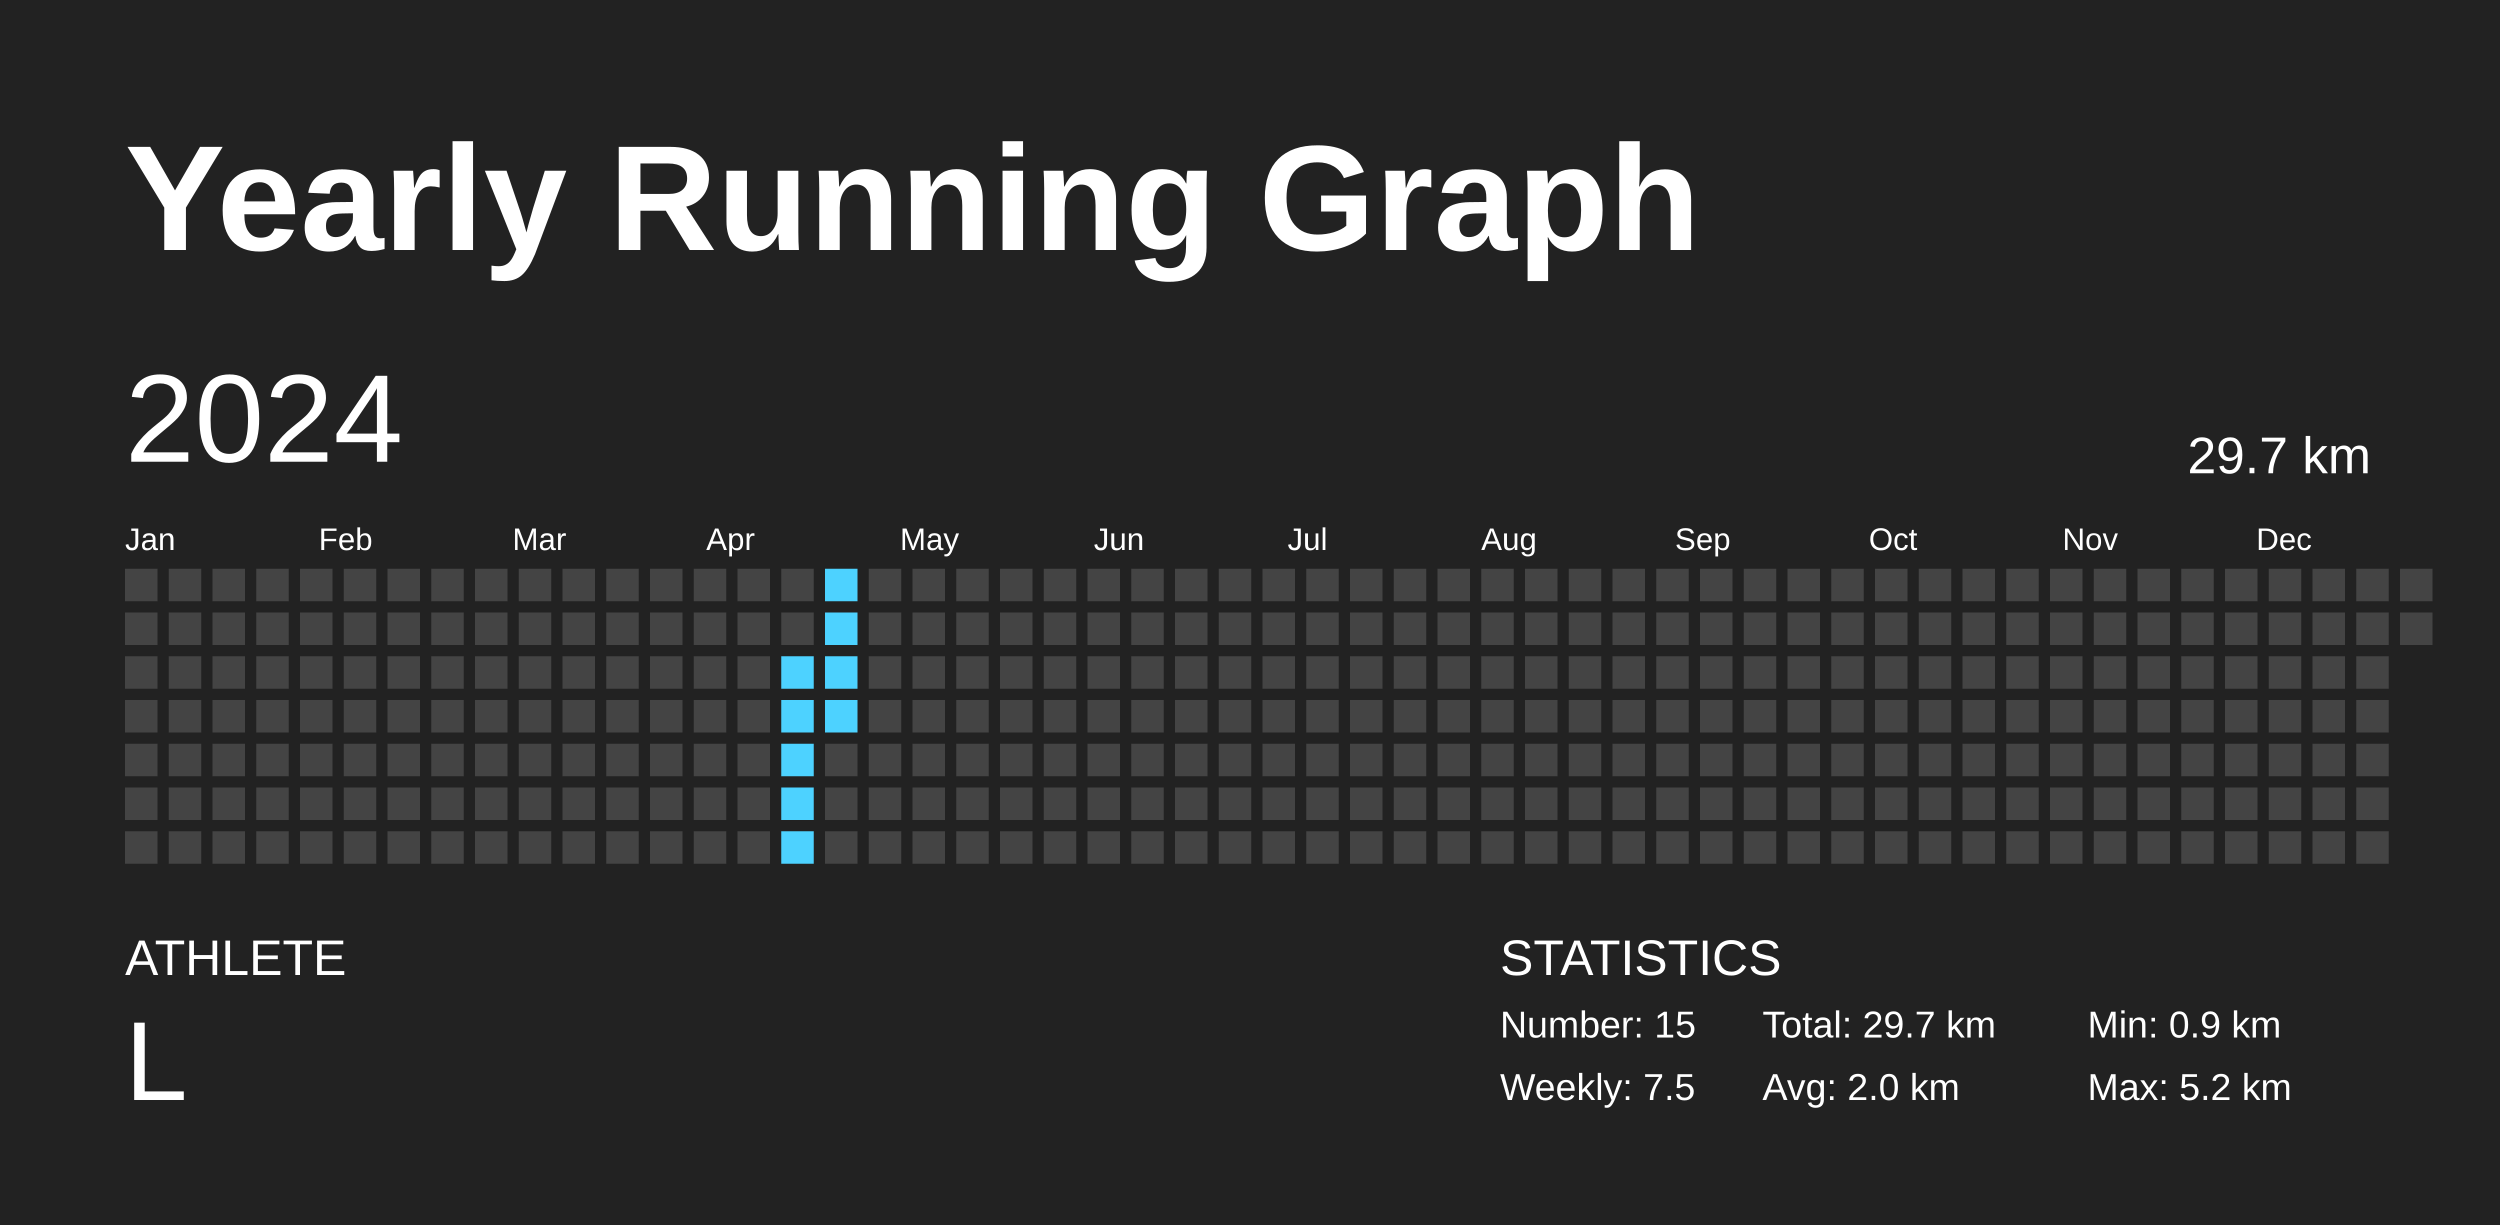
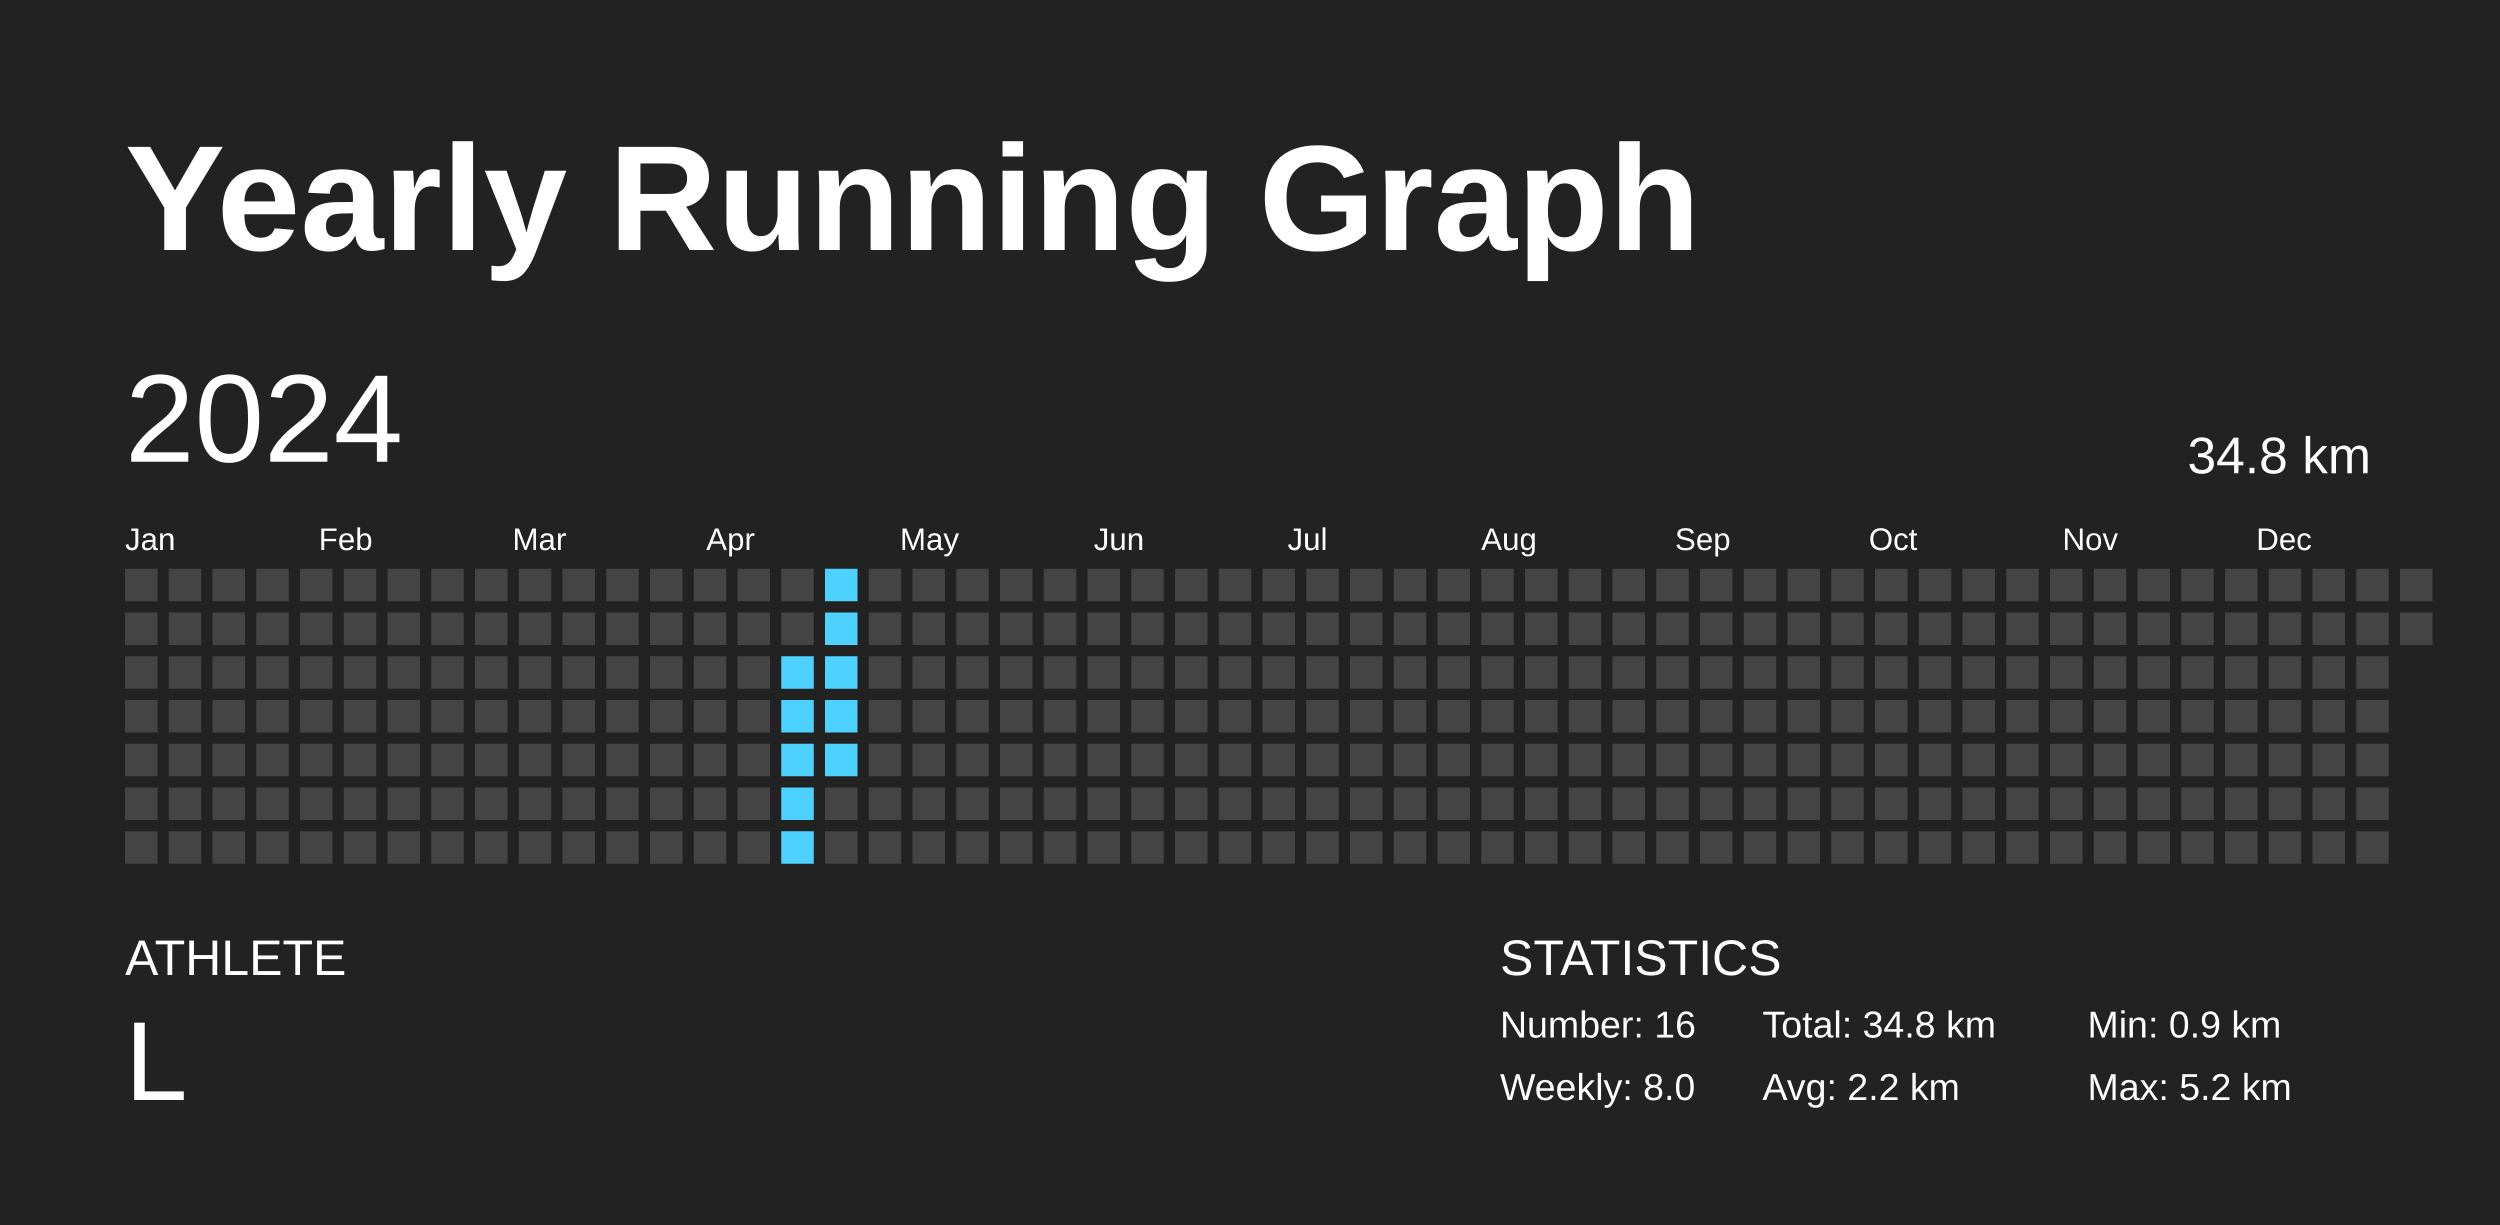
<svg xmlns="http://www.w3.org/2000/svg" baseProfile="full" height="98mm" version="1.1" viewBox="0,0,200,98" width="200mm">
  <defs />
  <rect fill="#222222" height="98" width="200" x="0" y="0" />
  <text fill="#FFFFFF" style="font-size:12px; font-family:Arial; font-weight:bold;" x="10" y="20">Yearly Running Graph</text>
  <text fill="#FFFFFF" style="font-size:4px; font-family:Arial" x="10" y="78">ATHLETE</text>
  <text fill="#FFFFFF" style="font-size:9px; font-family:Arial" x="10" y="88">L</text>
  <text fill="#FFFFFF" style="font-size:4px; font-family:Arial" x="120" y="78">STATISTICS</text>
-   <text fill="#FFFFFF" style="font-size:3px; font-family:Arial" x="120" y="83">Number: 15</text>
-   <text fill="#FFFFFF" style="font-size:3px; font-family:Arial" x="120" y="88">Weekly: 7.5</text>
-   <text fill="#FFFFFF" style="font-size:3px; font-family:Arial" x="141" y="83">Total: 29.7 km</text>
-   <text fill="#FFFFFF" style="font-size:3px; font-family:Arial" x="141" y="88">Avg: 2.0 km</text>
+   <text fill="#FFFFFF" style="font-size:3px; font-family:Arial" x="120" y="83">Number: 16</text>
+   <text fill="#FFFFFF" style="font-size:3px; font-family:Arial" x="120" y="88">Weekly: 8.0</text>
+   <text fill="#FFFFFF" style="font-size:3px; font-family:Arial" x="141" y="83">Total: 34.8 km</text>
+   <text fill="#FFFFFF" style="font-size:3px; font-family:Arial" x="141" y="88">Avg: 2.2 km</text>
  <text fill="#FFFFFF" style="font-size:3px; font-family:Arial" x="167" y="83">Min: 0.9 km</text>
  <text fill="#FFFFFF" style="font-size:3px; font-family:Arial" x="167" y="88">Max: 5.2 km</text>
  <text dominant-baseline="hanging" fill="#FFFFFF" style="font-size:10.0px; font-family:Arial;" x="10" y="30">2024</text>
-   <text dominant-baseline="hanging" fill="#FFFFFF" style="font-size:4.125px; font-family:Arial;" x="175" y="35">29.7 km</text>
+   <text dominant-baseline="hanging" fill="#FFFFFF" style="font-size:4.125px; font-family:Arial;" x="175" y="35">34.8 km</text>
  <text fill="#FFFFFF" style="font-size:2.5px; font-family:Arial" x="10.0" y="44">Jan</text>
  <text fill="#FFFFFF" style="font-size:2.5px; font-family:Arial" x="25.5" y="44">Feb</text>
  <text fill="#FFFFFF" style="font-size:2.5px; font-family:Arial" x="41.0" y="44">Mar</text>
  <text fill="#FFFFFF" style="font-size:2.5px; font-family:Arial" x="56.5" y="44">Apr</text>
  <text fill="#FFFFFF" style="font-size:2.5px; font-family:Arial" x="72.0" y="44">May</text>
  <text fill="#FFFFFF" style="font-size:2.5px; font-family:Arial" x="87.5" y="44">Jun</text>
  <text fill="#FFFFFF" style="font-size:2.5px; font-family:Arial" x="103.0" y="44">Jul</text>
  <text fill="#FFFFFF" style="font-size:2.5px; font-family:Arial" x="118.5" y="44">Aug</text>
  <text fill="#FFFFFF" style="font-size:2.5px; font-family:Arial" x="134.0" y="44">Sep</text>
  <text fill="#FFFFFF" style="font-size:2.5px; font-family:Arial" x="149.5" y="44">Oct</text>
  <text fill="#FFFFFF" style="font-size:2.5px; font-family:Arial" x="165.0" y="44">Nov</text>
  <text fill="#FFFFFF" style="font-size:2.5px; font-family:Arial" x="180.5" y="44">Dec</text>
  <rect fill="#444444" height="2.6" width="2.6" x="10.0" y="45.5" />
  <rect fill="#444444" height="2.6" width="2.6" x="10.0" y="49.0" />
  <rect fill="#444444" height="2.6" width="2.6" x="10.0" y="52.5" />
  <rect fill="#444444" height="2.6" width="2.6" x="10.0" y="56.0" />
  <rect fill="#444444" height="2.6" width="2.6" x="10.0" y="59.5" />
  <rect fill="#444444" height="2.6" width="2.6" x="10.0" y="63.0" />
  <rect fill="#444444" height="2.6" width="2.6" x="10.0" y="66.5" />
  <rect fill="#444444" height="2.6" width="2.6" x="13.5" y="45.5" />
  <rect fill="#444444" height="2.6" width="2.6" x="13.5" y="49.0" />
  <rect fill="#444444" height="2.6" width="2.6" x="13.5" y="52.5" />
  <rect fill="#444444" height="2.6" width="2.6" x="13.5" y="56.0" />
  <rect fill="#444444" height="2.6" width="2.6" x="13.5" y="59.5" />
  <rect fill="#444444" height="2.6" width="2.6" x="13.5" y="63.0" />
  <rect fill="#444444" height="2.6" width="2.6" x="13.5" y="66.5" />
  <rect fill="#444444" height="2.6" width="2.6" x="17.0" y="45.5" />
  <rect fill="#444444" height="2.6" width="2.6" x="17.0" y="49.0" />
  <rect fill="#444444" height="2.6" width="2.6" x="17.0" y="52.5" />
  <rect fill="#444444" height="2.6" width="2.6" x="17.0" y="56.0" />
  <rect fill="#444444" height="2.6" width="2.6" x="17.0" y="59.5" />
  <rect fill="#444444" height="2.6" width="2.6" x="17.0" y="63.0" />
  <rect fill="#444444" height="2.6" width="2.6" x="17.0" y="66.5" />
  <rect fill="#444444" height="2.6" width="2.6" x="20.5" y="45.5" />
  <rect fill="#444444" height="2.6" width="2.6" x="20.5" y="49.0" />
  <rect fill="#444444" height="2.6" width="2.6" x="20.5" y="52.5" />
  <rect fill="#444444" height="2.6" width="2.6" x="20.5" y="56.0" />
  <rect fill="#444444" height="2.6" width="2.6" x="20.5" y="59.5" />
  <rect fill="#444444" height="2.6" width="2.6" x="20.5" y="63.0" />
  <rect fill="#444444" height="2.6" width="2.6" x="20.5" y="66.5" />
  <rect fill="#444444" height="2.6" width="2.6" x="24.0" y="45.5" />
  <rect fill="#444444" height="2.6" width="2.6" x="24.0" y="49.0" />
  <rect fill="#444444" height="2.6" width="2.6" x="24.0" y="52.5" />
  <rect fill="#444444" height="2.6" width="2.6" x="24.0" y="56.0" />
  <rect fill="#444444" height="2.6" width="2.6" x="24.0" y="59.5" />
  <rect fill="#444444" height="2.6" width="2.6" x="24.0" y="63.0" />
  <rect fill="#444444" height="2.6" width="2.6" x="24.0" y="66.5" />
  <rect fill="#444444" height="2.6" width="2.6" x="27.5" y="45.5" />
  <rect fill="#444444" height="2.6" width="2.6" x="27.5" y="49.0" />
  <rect fill="#444444" height="2.6" width="2.6" x="27.5" y="52.5" />
  <rect fill="#444444" height="2.6" width="2.6" x="27.5" y="56.0" />
  <rect fill="#444444" height="2.6" width="2.6" x="27.5" y="59.5" />
  <rect fill="#444444" height="2.6" width="2.6" x="27.5" y="63.0" />
  <rect fill="#444444" height="2.6" width="2.6" x="27.5" y="66.5" />
  <rect fill="#444444" height="2.6" width="2.6" x="31.0" y="45.5" />
  <rect fill="#444444" height="2.6" width="2.6" x="31.0" y="49.0" />
  <rect fill="#444444" height="2.6" width="2.6" x="31.0" y="52.5" />
  <rect fill="#444444" height="2.6" width="2.6" x="31.0" y="56.0" />
  <rect fill="#444444" height="2.6" width="2.6" x="31.0" y="59.5" />
  <rect fill="#444444" height="2.6" width="2.6" x="31.0" y="63.0" />
  <rect fill="#444444" height="2.6" width="2.6" x="31.0" y="66.5" />
  <rect fill="#444444" height="2.6" width="2.6" x="34.5" y="45.5" />
  <rect fill="#444444" height="2.6" width="2.6" x="34.5" y="49.0" />
  <rect fill="#444444" height="2.6" width="2.6" x="34.5" y="52.5" />
  <rect fill="#444444" height="2.6" width="2.6" x="34.5" y="56.0" />
  <rect fill="#444444" height="2.6" width="2.6" x="34.5" y="59.5" />
  <rect fill="#444444" height="2.6" width="2.6" x="34.5" y="63.0" />
  <rect fill="#444444" height="2.6" width="2.6" x="34.5" y="66.5" />
  <rect fill="#444444" height="2.6" width="2.6" x="38.0" y="45.5" />
  <rect fill="#444444" height="2.6" width="2.6" x="38.0" y="49.0" />
  <rect fill="#444444" height="2.6" width="2.6" x="38.0" y="52.5" />
  <rect fill="#444444" height="2.6" width="2.6" x="38.0" y="56.0" />
  <rect fill="#444444" height="2.6" width="2.6" x="38.0" y="59.5" />
  <rect fill="#444444" height="2.6" width="2.6" x="38.0" y="63.0" />
  <rect fill="#444444" height="2.6" width="2.6" x="38.0" y="66.5" />
  <rect fill="#444444" height="2.6" width="2.6" x="41.5" y="45.5" />
  <rect fill="#444444" height="2.6" width="2.6" x="41.5" y="49.0" />
  <rect fill="#444444" height="2.6" width="2.6" x="41.5" y="52.5" />
  <rect fill="#444444" height="2.6" width="2.6" x="41.5" y="56.0" />
  <rect fill="#444444" height="2.6" width="2.6" x="41.5" y="59.5" />
  <rect fill="#444444" height="2.6" width="2.6" x="41.5" y="63.0" />
  <rect fill="#444444" height="2.6" width="2.6" x="41.5" y="66.5" />
  <rect fill="#444444" height="2.6" width="2.6" x="45.0" y="45.5" />
  <rect fill="#444444" height="2.6" width="2.6" x="45.0" y="49.0" />
  <rect fill="#444444" height="2.6" width="2.6" x="45.0" y="52.5" />
  <rect fill="#444444" height="2.6" width="2.6" x="45.0" y="56.0" />
  <rect fill="#444444" height="2.6" width="2.6" x="45.0" y="59.5" />
  <rect fill="#444444" height="2.6" width="2.6" x="45.0" y="63.0" />
  <rect fill="#444444" height="2.6" width="2.6" x="45.0" y="66.5" />
  <rect fill="#444444" height="2.6" width="2.6" x="48.5" y="45.5" />
  <rect fill="#444444" height="2.6" width="2.6" x="48.5" y="49.0" />
  <rect fill="#444444" height="2.6" width="2.6" x="48.5" y="52.5" />
  <rect fill="#444444" height="2.6" width="2.6" x="48.5" y="56.0" />
  <rect fill="#444444" height="2.6" width="2.6" x="48.5" y="59.5" />
  <rect fill="#444444" height="2.6" width="2.6" x="48.5" y="63.0" />
  <rect fill="#444444" height="2.6" width="2.6" x="48.5" y="66.5" />
  <rect fill="#444444" height="2.6" width="2.6" x="52.0" y="45.5" />
  <rect fill="#444444" height="2.6" width="2.6" x="52.0" y="49.0" />
  <rect fill="#444444" height="2.6" width="2.6" x="52.0" y="52.5" />
  <rect fill="#444444" height="2.6" width="2.6" x="52.0" y="56.0" />
  <rect fill="#444444" height="2.6" width="2.6" x="52.0" y="59.5" />
  <rect fill="#444444" height="2.6" width="2.6" x="52.0" y="63.0" />
  <rect fill="#444444" height="2.6" width="2.6" x="52.0" y="66.5" />
  <rect fill="#444444" height="2.6" width="2.6" x="55.5" y="45.5" />
  <rect fill="#444444" height="2.6" width="2.6" x="55.5" y="49.0" />
  <rect fill="#444444" height="2.6" width="2.6" x="55.5" y="52.5" />
  <rect fill="#444444" height="2.6" width="2.6" x="55.5" y="56.0" />
  <rect fill="#444444" height="2.6" width="2.6" x="55.5" y="59.5" />
  <rect fill="#444444" height="2.6" width="2.6" x="55.5" y="63.0" />
  <rect fill="#444444" height="2.6" width="2.6" x="55.5" y="66.5" />
  <rect fill="#444444" height="2.6" width="2.6" x="59.0" y="45.5" />
  <rect fill="#444444" height="2.6" width="2.6" x="59.0" y="49.0" />
  <rect fill="#444444" height="2.6" width="2.6" x="59.0" y="52.5" />
  <rect fill="#444444" height="2.6" width="2.6" x="59.0" y="56.0" />
  <rect fill="#444444" height="2.6" width="2.6" x="59.0" y="59.5" />
  <rect fill="#444444" height="2.6" width="2.6" x="59.0" y="63.0" />
  <rect fill="#444444" height="2.6" width="2.6" x="59.0" y="66.5" />
  <rect fill="#444444" height="2.6" width="2.6" x="62.5" y="45.5" />
  <rect fill="#444444" height="2.6" width="2.6" x="62.5" y="49.0" />
  <rect fill="#4dd2ff" height="2.6" width="2.6" x="62.5" y="52.5" />
  <rect fill="#4dd2ff" height="2.6" width="2.6" x="62.5" y="56.0" />
  <rect fill="#4dd2ff" height="2.6" width="2.6" x="62.5" y="59.5" />
  <rect fill="#4dd2ff" height="2.6" width="2.6" x="62.5" y="63.0" />
  <rect fill="#4dd2ff" height="2.6" width="2.6" x="62.5" y="66.5" />
  <rect fill="#4dd2ff" height="2.6" width="2.6" x="66.0" y="45.5" />
  <rect fill="#4dd2ff" height="2.6" width="2.6" x="66.0" y="49.0" />
  <rect fill="#4dd2ff" height="2.6" width="2.6" x="66.0" y="52.5" />
  <rect fill="#4dd2ff" height="2.6" width="2.6" x="66.0" y="56.0" />
-   <rect fill="#444444" height="2.6" width="2.6" x="66.0" y="59.5" />
+   <rect fill="#4dd2ff" height="2.6" width="2.6" x="66.0" y="59.5" />
  <rect fill="#444444" height="2.6" width="2.6" x="66.0" y="63.0" />
  <rect fill="#444444" height="2.6" width="2.6" x="66.0" y="66.5" />
  <rect fill="#444444" height="2.6" width="2.6" x="69.5" y="45.5" />
  <rect fill="#444444" height="2.6" width="2.6" x="69.5" y="49.0" />
  <rect fill="#444444" height="2.6" width="2.6" x="69.5" y="52.5" />
  <rect fill="#444444" height="2.6" width="2.6" x="69.5" y="56.0" />
  <rect fill="#444444" height="2.6" width="2.6" x="69.5" y="59.5" />
  <rect fill="#444444" height="2.6" width="2.6" x="69.5" y="63.0" />
  <rect fill="#444444" height="2.6" width="2.6" x="69.5" y="66.5" />
  <rect fill="#444444" height="2.6" width="2.6" x="73.0" y="45.5" />
  <rect fill="#444444" height="2.6" width="2.6" x="73.0" y="49.0" />
  <rect fill="#444444" height="2.6" width="2.6" x="73.0" y="52.5" />
  <rect fill="#444444" height="2.6" width="2.6" x="73.0" y="56.0" />
  <rect fill="#444444" height="2.6" width="2.6" x="73.0" y="59.5" />
  <rect fill="#444444" height="2.6" width="2.6" x="73.0" y="63.0" />
  <rect fill="#444444" height="2.6" width="2.6" x="73.0" y="66.5" />
  <rect fill="#444444" height="2.6" width="2.6" x="76.5" y="45.5" />
  <rect fill="#444444" height="2.6" width="2.6" x="76.5" y="49.0" />
  <rect fill="#444444" height="2.6" width="2.6" x="76.5" y="52.5" />
  <rect fill="#444444" height="2.6" width="2.6" x="76.5" y="56.0" />
  <rect fill="#444444" height="2.6" width="2.6" x="76.5" y="59.5" />
  <rect fill="#444444" height="2.6" width="2.6" x="76.5" y="63.0" />
  <rect fill="#444444" height="2.6" width="2.6" x="76.5" y="66.5" />
  <rect fill="#444444" height="2.6" width="2.6" x="80.0" y="45.5" />
  <rect fill="#444444" height="2.6" width="2.6" x="80.0" y="49.0" />
  <rect fill="#444444" height="2.6" width="2.6" x="80.0" y="52.5" />
  <rect fill="#444444" height="2.6" width="2.6" x="80.0" y="56.0" />
  <rect fill="#444444" height="2.6" width="2.6" x="80.0" y="59.5" />
  <rect fill="#444444" height="2.6" width="2.6" x="80.0" y="63.0" />
  <rect fill="#444444" height="2.6" width="2.6" x="80.0" y="66.5" />
  <rect fill="#444444" height="2.6" width="2.6" x="83.5" y="45.5" />
  <rect fill="#444444" height="2.6" width="2.6" x="83.5" y="49.0" />
  <rect fill="#444444" height="2.6" width="2.6" x="83.5" y="52.5" />
  <rect fill="#444444" height="2.6" width="2.6" x="83.5" y="56.0" />
  <rect fill="#444444" height="2.6" width="2.6" x="83.5" y="59.5" />
  <rect fill="#444444" height="2.6" width="2.6" x="83.5" y="63.0" />
  <rect fill="#444444" height="2.6" width="2.6" x="83.5" y="66.5" />
  <rect fill="#444444" height="2.6" width="2.6" x="87.0" y="45.5" />
  <rect fill="#444444" height="2.6" width="2.6" x="87.0" y="49.0" />
  <rect fill="#444444" height="2.6" width="2.6" x="87.0" y="52.5" />
  <rect fill="#444444" height="2.6" width="2.6" x="87.0" y="56.0" />
  <rect fill="#444444" height="2.6" width="2.6" x="87.0" y="59.5" />
  <rect fill="#444444" height="2.6" width="2.6" x="87.0" y="63.0" />
  <rect fill="#444444" height="2.6" width="2.6" x="87.0" y="66.5" />
  <rect fill="#444444" height="2.6" width="2.6" x="90.5" y="45.5" />
  <rect fill="#444444" height="2.6" width="2.6" x="90.5" y="49.0" />
  <rect fill="#444444" height="2.6" width="2.6" x="90.5" y="52.5" />
  <rect fill="#444444" height="2.6" width="2.6" x="90.5" y="56.0" />
  <rect fill="#444444" height="2.6" width="2.6" x="90.5" y="59.5" />
  <rect fill="#444444" height="2.6" width="2.6" x="90.5" y="63.0" />
  <rect fill="#444444" height="2.6" width="2.6" x="90.5" y="66.5" />
  <rect fill="#444444" height="2.6" width="2.6" x="94.0" y="45.5" />
  <rect fill="#444444" height="2.6" width="2.6" x="94.0" y="49.0" />
  <rect fill="#444444" height="2.6" width="2.6" x="94.0" y="52.5" />
  <rect fill="#444444" height="2.6" width="2.6" x="94.0" y="56.0" />
  <rect fill="#444444" height="2.6" width="2.6" x="94.0" y="59.5" />
  <rect fill="#444444" height="2.6" width="2.6" x="94.0" y="63.0" />
  <rect fill="#444444" height="2.6" width="2.6" x="94.0" y="66.5" />
  <rect fill="#444444" height="2.6" width="2.6" x="97.5" y="45.5" />
  <rect fill="#444444" height="2.6" width="2.6" x="97.5" y="49.0" />
  <rect fill="#444444" height="2.6" width="2.6" x="97.5" y="52.5" />
  <rect fill="#444444" height="2.6" width="2.6" x="97.5" y="56.0" />
  <rect fill="#444444" height="2.6" width="2.6" x="97.5" y="59.5" />
  <rect fill="#444444" height="2.6" width="2.6" x="97.5" y="63.0" />
  <rect fill="#444444" height="2.6" width="2.6" x="97.5" y="66.5" />
  <rect fill="#444444" height="2.6" width="2.6" x="101.0" y="45.5" />
  <rect fill="#444444" height="2.6" width="2.6" x="101.0" y="49.0" />
  <rect fill="#444444" height="2.6" width="2.6" x="101.0" y="52.5" />
  <rect fill="#444444" height="2.6" width="2.6" x="101.0" y="56.0" />
  <rect fill="#444444" height="2.6" width="2.6" x="101.0" y="59.5" />
  <rect fill="#444444" height="2.6" width="2.6" x="101.0" y="63.0" />
  <rect fill="#444444" height="2.6" width="2.6" x="101.0" y="66.5" />
  <rect fill="#444444" height="2.6" width="2.6" x="104.5" y="45.5" />
  <rect fill="#444444" height="2.6" width="2.6" x="104.5" y="49.0" />
  <rect fill="#444444" height="2.6" width="2.6" x="104.5" y="52.5" />
  <rect fill="#444444" height="2.6" width="2.6" x="104.5" y="56.0" />
  <rect fill="#444444" height="2.6" width="2.6" x="104.5" y="59.5" />
  <rect fill="#444444" height="2.6" width="2.6" x="104.5" y="63.0" />
  <rect fill="#444444" height="2.6" width="2.6" x="104.5" y="66.5" />
  <rect fill="#444444" height="2.6" width="2.6" x="108.0" y="45.5" />
  <rect fill="#444444" height="2.6" width="2.6" x="108.0" y="49.0" />
  <rect fill="#444444" height="2.6" width="2.6" x="108.0" y="52.5" />
  <rect fill="#444444" height="2.6" width="2.6" x="108.0" y="56.0" />
  <rect fill="#444444" height="2.6" width="2.6" x="108.0" y="59.5" />
  <rect fill="#444444" height="2.6" width="2.6" x="108.0" y="63.0" />
  <rect fill="#444444" height="2.6" width="2.6" x="108.0" y="66.5" />
  <rect fill="#444444" height="2.6" width="2.6" x="111.5" y="45.5" />
  <rect fill="#444444" height="2.6" width="2.6" x="111.5" y="49.0" />
  <rect fill="#444444" height="2.6" width="2.6" x="111.5" y="52.5" />
  <rect fill="#444444" height="2.6" width="2.6" x="111.5" y="56.0" />
  <rect fill="#444444" height="2.6" width="2.6" x="111.5" y="59.5" />
  <rect fill="#444444" height="2.6" width="2.6" x="111.5" y="63.0" />
  <rect fill="#444444" height="2.6" width="2.6" x="111.5" y="66.5" />
  <rect fill="#444444" height="2.6" width="2.6" x="115.0" y="45.5" />
  <rect fill="#444444" height="2.6" width="2.6" x="115.0" y="49.0" />
  <rect fill="#444444" height="2.6" width="2.6" x="115.0" y="52.5" />
  <rect fill="#444444" height="2.6" width="2.6" x="115.0" y="56.0" />
  <rect fill="#444444" height="2.6" width="2.6" x="115.0" y="59.5" />
  <rect fill="#444444" height="2.6" width="2.6" x="115.0" y="63.0" />
  <rect fill="#444444" height="2.6" width="2.6" x="115.0" y="66.5" />
  <rect fill="#444444" height="2.6" width="2.6" x="118.5" y="45.5" />
  <rect fill="#444444" height="2.6" width="2.6" x="118.5" y="49.0" />
  <rect fill="#444444" height="2.6" width="2.6" x="118.5" y="52.5" />
  <rect fill="#444444" height="2.6" width="2.6" x="118.5" y="56.0" />
  <rect fill="#444444" height="2.6" width="2.6" x="118.5" y="59.5" />
  <rect fill="#444444" height="2.6" width="2.6" x="118.5" y="63.0" />
  <rect fill="#444444" height="2.6" width="2.6" x="118.5" y="66.5" />
  <rect fill="#444444" height="2.6" width="2.6" x="122.0" y="45.5" />
  <rect fill="#444444" height="2.6" width="2.6" x="122.0" y="49.0" />
  <rect fill="#444444" height="2.6" width="2.6" x="122.0" y="52.5" />
  <rect fill="#444444" height="2.6" width="2.6" x="122.0" y="56.0" />
  <rect fill="#444444" height="2.6" width="2.6" x="122.0" y="59.5" />
  <rect fill="#444444" height="2.6" width="2.6" x="122.0" y="63.0" />
  <rect fill="#444444" height="2.6" width="2.6" x="122.0" y="66.5" />
  <rect fill="#444444" height="2.6" width="2.6" x="125.5" y="45.5" />
  <rect fill="#444444" height="2.6" width="2.6" x="125.5" y="49.0" />
  <rect fill="#444444" height="2.6" width="2.6" x="125.5" y="52.5" />
  <rect fill="#444444" height="2.6" width="2.6" x="125.5" y="56.0" />
  <rect fill="#444444" height="2.6" width="2.6" x="125.5" y="59.5" />
  <rect fill="#444444" height="2.6" width="2.6" x="125.5" y="63.0" />
  <rect fill="#444444" height="2.6" width="2.6" x="125.5" y="66.5" />
  <rect fill="#444444" height="2.6" width="2.6" x="129.0" y="45.5" />
  <rect fill="#444444" height="2.6" width="2.6" x="129.0" y="49.0" />
  <rect fill="#444444" height="2.6" width="2.6" x="129.0" y="52.5" />
  <rect fill="#444444" height="2.6" width="2.6" x="129.0" y="56.0" />
  <rect fill="#444444" height="2.6" width="2.6" x="129.0" y="59.5" />
  <rect fill="#444444" height="2.6" width="2.6" x="129.0" y="63.0" />
  <rect fill="#444444" height="2.6" width="2.6" x="129.0" y="66.5" />
  <rect fill="#444444" height="2.6" width="2.6" x="132.5" y="45.5" />
  <rect fill="#444444" height="2.6" width="2.6" x="132.5" y="49.0" />
  <rect fill="#444444" height="2.6" width="2.6" x="132.5" y="52.5" />
  <rect fill="#444444" height="2.6" width="2.6" x="132.5" y="56.0" />
  <rect fill="#444444" height="2.6" width="2.6" x="132.5" y="59.5" />
  <rect fill="#444444" height="2.6" width="2.6" x="132.5" y="63.0" />
  <rect fill="#444444" height="2.6" width="2.6" x="132.5" y="66.5" />
  <rect fill="#444444" height="2.6" width="2.6" x="136.0" y="45.5" />
  <rect fill="#444444" height="2.6" width="2.6" x="136.0" y="49.0" />
  <rect fill="#444444" height="2.6" width="2.6" x="136.0" y="52.5" />
  <rect fill="#444444" height="2.6" width="2.6" x="136.0" y="56.0" />
  <rect fill="#444444" height="2.6" width="2.6" x="136.0" y="59.5" />
  <rect fill="#444444" height="2.6" width="2.6" x="136.0" y="63.0" />
  <rect fill="#444444" height="2.6" width="2.6" x="136.0" y="66.5" />
  <rect fill="#444444" height="2.6" width="2.6" x="139.5" y="45.5" />
  <rect fill="#444444" height="2.6" width="2.6" x="139.5" y="49.0" />
  <rect fill="#444444" height="2.6" width="2.6" x="139.5" y="52.5" />
  <rect fill="#444444" height="2.6" width="2.6" x="139.5" y="56.0" />
  <rect fill="#444444" height="2.6" width="2.6" x="139.5" y="59.5" />
  <rect fill="#444444" height="2.6" width="2.6" x="139.5" y="63.0" />
  <rect fill="#444444" height="2.6" width="2.6" x="139.5" y="66.5" />
  <rect fill="#444444" height="2.6" width="2.6" x="143.0" y="45.5" />
  <rect fill="#444444" height="2.6" width="2.6" x="143.0" y="49.0" />
  <rect fill="#444444" height="2.6" width="2.6" x="143.0" y="52.5" />
  <rect fill="#444444" height="2.6" width="2.6" x="143.0" y="56.0" />
  <rect fill="#444444" height="2.6" width="2.6" x="143.0" y="59.5" />
  <rect fill="#444444" height="2.6" width="2.6" x="143.0" y="63.0" />
  <rect fill="#444444" height="2.6" width="2.6" x="143.0" y="66.5" />
  <rect fill="#444444" height="2.6" width="2.6" x="146.5" y="45.5" />
  <rect fill="#444444" height="2.6" width="2.6" x="146.5" y="49.0" />
  <rect fill="#444444" height="2.6" width="2.6" x="146.5" y="52.5" />
  <rect fill="#444444" height="2.6" width="2.6" x="146.5" y="56.0" />
  <rect fill="#444444" height="2.6" width="2.6" x="146.5" y="59.5" />
  <rect fill="#444444" height="2.6" width="2.6" x="146.5" y="63.0" />
  <rect fill="#444444" height="2.6" width="2.6" x="146.5" y="66.5" />
  <rect fill="#444444" height="2.6" width="2.6" x="150.0" y="45.5" />
  <rect fill="#444444" height="2.6" width="2.6" x="150.0" y="49.0" />
  <rect fill="#444444" height="2.6" width="2.6" x="150.0" y="52.5" />
  <rect fill="#444444" height="2.6" width="2.6" x="150.0" y="56.0" />
  <rect fill="#444444" height="2.6" width="2.6" x="150.0" y="59.5" />
  <rect fill="#444444" height="2.6" width="2.6" x="150.0" y="63.0" />
  <rect fill="#444444" height="2.6" width="2.6" x="150.0" y="66.5" />
  <rect fill="#444444" height="2.6" width="2.6" x="153.5" y="45.5" />
  <rect fill="#444444" height="2.6" width="2.6" x="153.5" y="49.0" />
  <rect fill="#444444" height="2.6" width="2.6" x="153.5" y="52.5" />
  <rect fill="#444444" height="2.6" width="2.6" x="153.5" y="56.0" />
  <rect fill="#444444" height="2.6" width="2.6" x="153.5" y="59.5" />
  <rect fill="#444444" height="2.6" width="2.6" x="153.5" y="63.0" />
  <rect fill="#444444" height="2.6" width="2.6" x="153.5" y="66.5" />
  <rect fill="#444444" height="2.6" width="2.6" x="157.0" y="45.5" />
  <rect fill="#444444" height="2.6" width="2.6" x="157.0" y="49.0" />
  <rect fill="#444444" height="2.6" width="2.6" x="157.0" y="52.5" />
  <rect fill="#444444" height="2.6" width="2.6" x="157.0" y="56.0" />
  <rect fill="#444444" height="2.6" width="2.6" x="157.0" y="59.5" />
  <rect fill="#444444" height="2.6" width="2.6" x="157.0" y="63.0" />
  <rect fill="#444444" height="2.6" width="2.6" x="157.0" y="66.5" />
  <rect fill="#444444" height="2.6" width="2.6" x="160.5" y="45.5" />
  <rect fill="#444444" height="2.6" width="2.6" x="160.5" y="49.0" />
  <rect fill="#444444" height="2.6" width="2.6" x="160.5" y="52.5" />
  <rect fill="#444444" height="2.6" width="2.6" x="160.5" y="56.0" />
  <rect fill="#444444" height="2.6" width="2.6" x="160.5" y="59.5" />
  <rect fill="#444444" height="2.6" width="2.6" x="160.5" y="63.0" />
  <rect fill="#444444" height="2.6" width="2.6" x="160.5" y="66.5" />
  <rect fill="#444444" height="2.6" width="2.6" x="164.0" y="45.5" />
  <rect fill="#444444" height="2.6" width="2.6" x="164.0" y="49.0" />
  <rect fill="#444444" height="2.6" width="2.6" x="164.0" y="52.5" />
  <rect fill="#444444" height="2.6" width="2.6" x="164.0" y="56.0" />
  <rect fill="#444444" height="2.6" width="2.6" x="164.0" y="59.5" />
  <rect fill="#444444" height="2.6" width="2.6" x="164.0" y="63.0" />
  <rect fill="#444444" height="2.6" width="2.6" x="164.0" y="66.5" />
  <rect fill="#444444" height="2.6" width="2.6" x="167.5" y="45.5" />
  <rect fill="#444444" height="2.6" width="2.6" x="167.5" y="49.0" />
  <rect fill="#444444" height="2.6" width="2.6" x="167.5" y="52.5" />
  <rect fill="#444444" height="2.6" width="2.6" x="167.5" y="56.0" />
  <rect fill="#444444" height="2.6" width="2.6" x="167.5" y="59.5" />
  <rect fill="#444444" height="2.6" width="2.6" x="167.5" y="63.0" />
  <rect fill="#444444" height="2.6" width="2.6" x="167.5" y="66.5" />
  <rect fill="#444444" height="2.6" width="2.6" x="171.0" y="45.5" />
  <rect fill="#444444" height="2.6" width="2.6" x="171.0" y="49.0" />
  <rect fill="#444444" height="2.6" width="2.6" x="171.0" y="52.5" />
  <rect fill="#444444" height="2.6" width="2.6" x="171.0" y="56.0" />
  <rect fill="#444444" height="2.6" width="2.6" x="171.0" y="59.5" />
  <rect fill="#444444" height="2.6" width="2.6" x="171.0" y="63.0" />
  <rect fill="#444444" height="2.6" width="2.6" x="171.0" y="66.5" />
  <rect fill="#444444" height="2.6" width="2.6" x="174.5" y="45.5" />
  <rect fill="#444444" height="2.6" width="2.6" x="174.5" y="49.0" />
  <rect fill="#444444" height="2.6" width="2.6" x="174.5" y="52.5" />
  <rect fill="#444444" height="2.6" width="2.6" x="174.5" y="56.0" />
  <rect fill="#444444" height="2.6" width="2.6" x="174.5" y="59.5" />
  <rect fill="#444444" height="2.6" width="2.6" x="174.5" y="63.0" />
  <rect fill="#444444" height="2.6" width="2.6" x="174.5" y="66.5" />
  <rect fill="#444444" height="2.6" width="2.6" x="178.0" y="45.5" />
  <rect fill="#444444" height="2.6" width="2.6" x="178.0" y="49.0" />
  <rect fill="#444444" height="2.6" width="2.6" x="178.0" y="52.5" />
  <rect fill="#444444" height="2.6" width="2.6" x="178.0" y="56.0" />
  <rect fill="#444444" height="2.6" width="2.6" x="178.0" y="59.5" />
  <rect fill="#444444" height="2.6" width="2.6" x="178.0" y="63.0" />
  <rect fill="#444444" height="2.6" width="2.6" x="178.0" y="66.5" />
  <rect fill="#444444" height="2.6" width="2.6" x="181.5" y="45.5" />
  <rect fill="#444444" height="2.6" width="2.6" x="181.5" y="49.0" />
  <rect fill="#444444" height="2.6" width="2.6" x="181.5" y="52.5" />
  <rect fill="#444444" height="2.6" width="2.6" x="181.5" y="56.0" />
  <rect fill="#444444" height="2.6" width="2.6" x="181.5" y="59.5" />
  <rect fill="#444444" height="2.6" width="2.6" x="181.5" y="63.0" />
  <rect fill="#444444" height="2.6" width="2.6" x="181.5" y="66.5" />
  <rect fill="#444444" height="2.6" width="2.6" x="185.0" y="45.5" />
  <rect fill="#444444" height="2.6" width="2.6" x="185.0" y="49.0" />
  <rect fill="#444444" height="2.6" width="2.6" x="185.0" y="52.5" />
  <rect fill="#444444" height="2.6" width="2.6" x="185.0" y="56.0" />
  <rect fill="#444444" height="2.6" width="2.6" x="185.0" y="59.5" />
  <rect fill="#444444" height="2.6" width="2.6" x="185.0" y="63.0" />
  <rect fill="#444444" height="2.6" width="2.6" x="185.0" y="66.5" />
  <rect fill="#444444" height="2.6" width="2.6" x="188.5" y="45.5" />
  <rect fill="#444444" height="2.6" width="2.6" x="188.5" y="49.0" />
  <rect fill="#444444" height="2.6" width="2.6" x="188.5" y="52.5" />
  <rect fill="#444444" height="2.6" width="2.6" x="188.5" y="56.0" />
  <rect fill="#444444" height="2.6" width="2.6" x="188.5" y="59.5" />
  <rect fill="#444444" height="2.6" width="2.6" x="188.5" y="63.0" />
  <rect fill="#444444" height="2.6" width="2.6" x="188.5" y="66.5" />
  <rect fill="#444444" height="2.6" width="2.6" x="192.0" y="45.5" />
  <rect fill="#444444" height="2.6" width="2.6" x="192.0" y="49.0" />
</svg>
